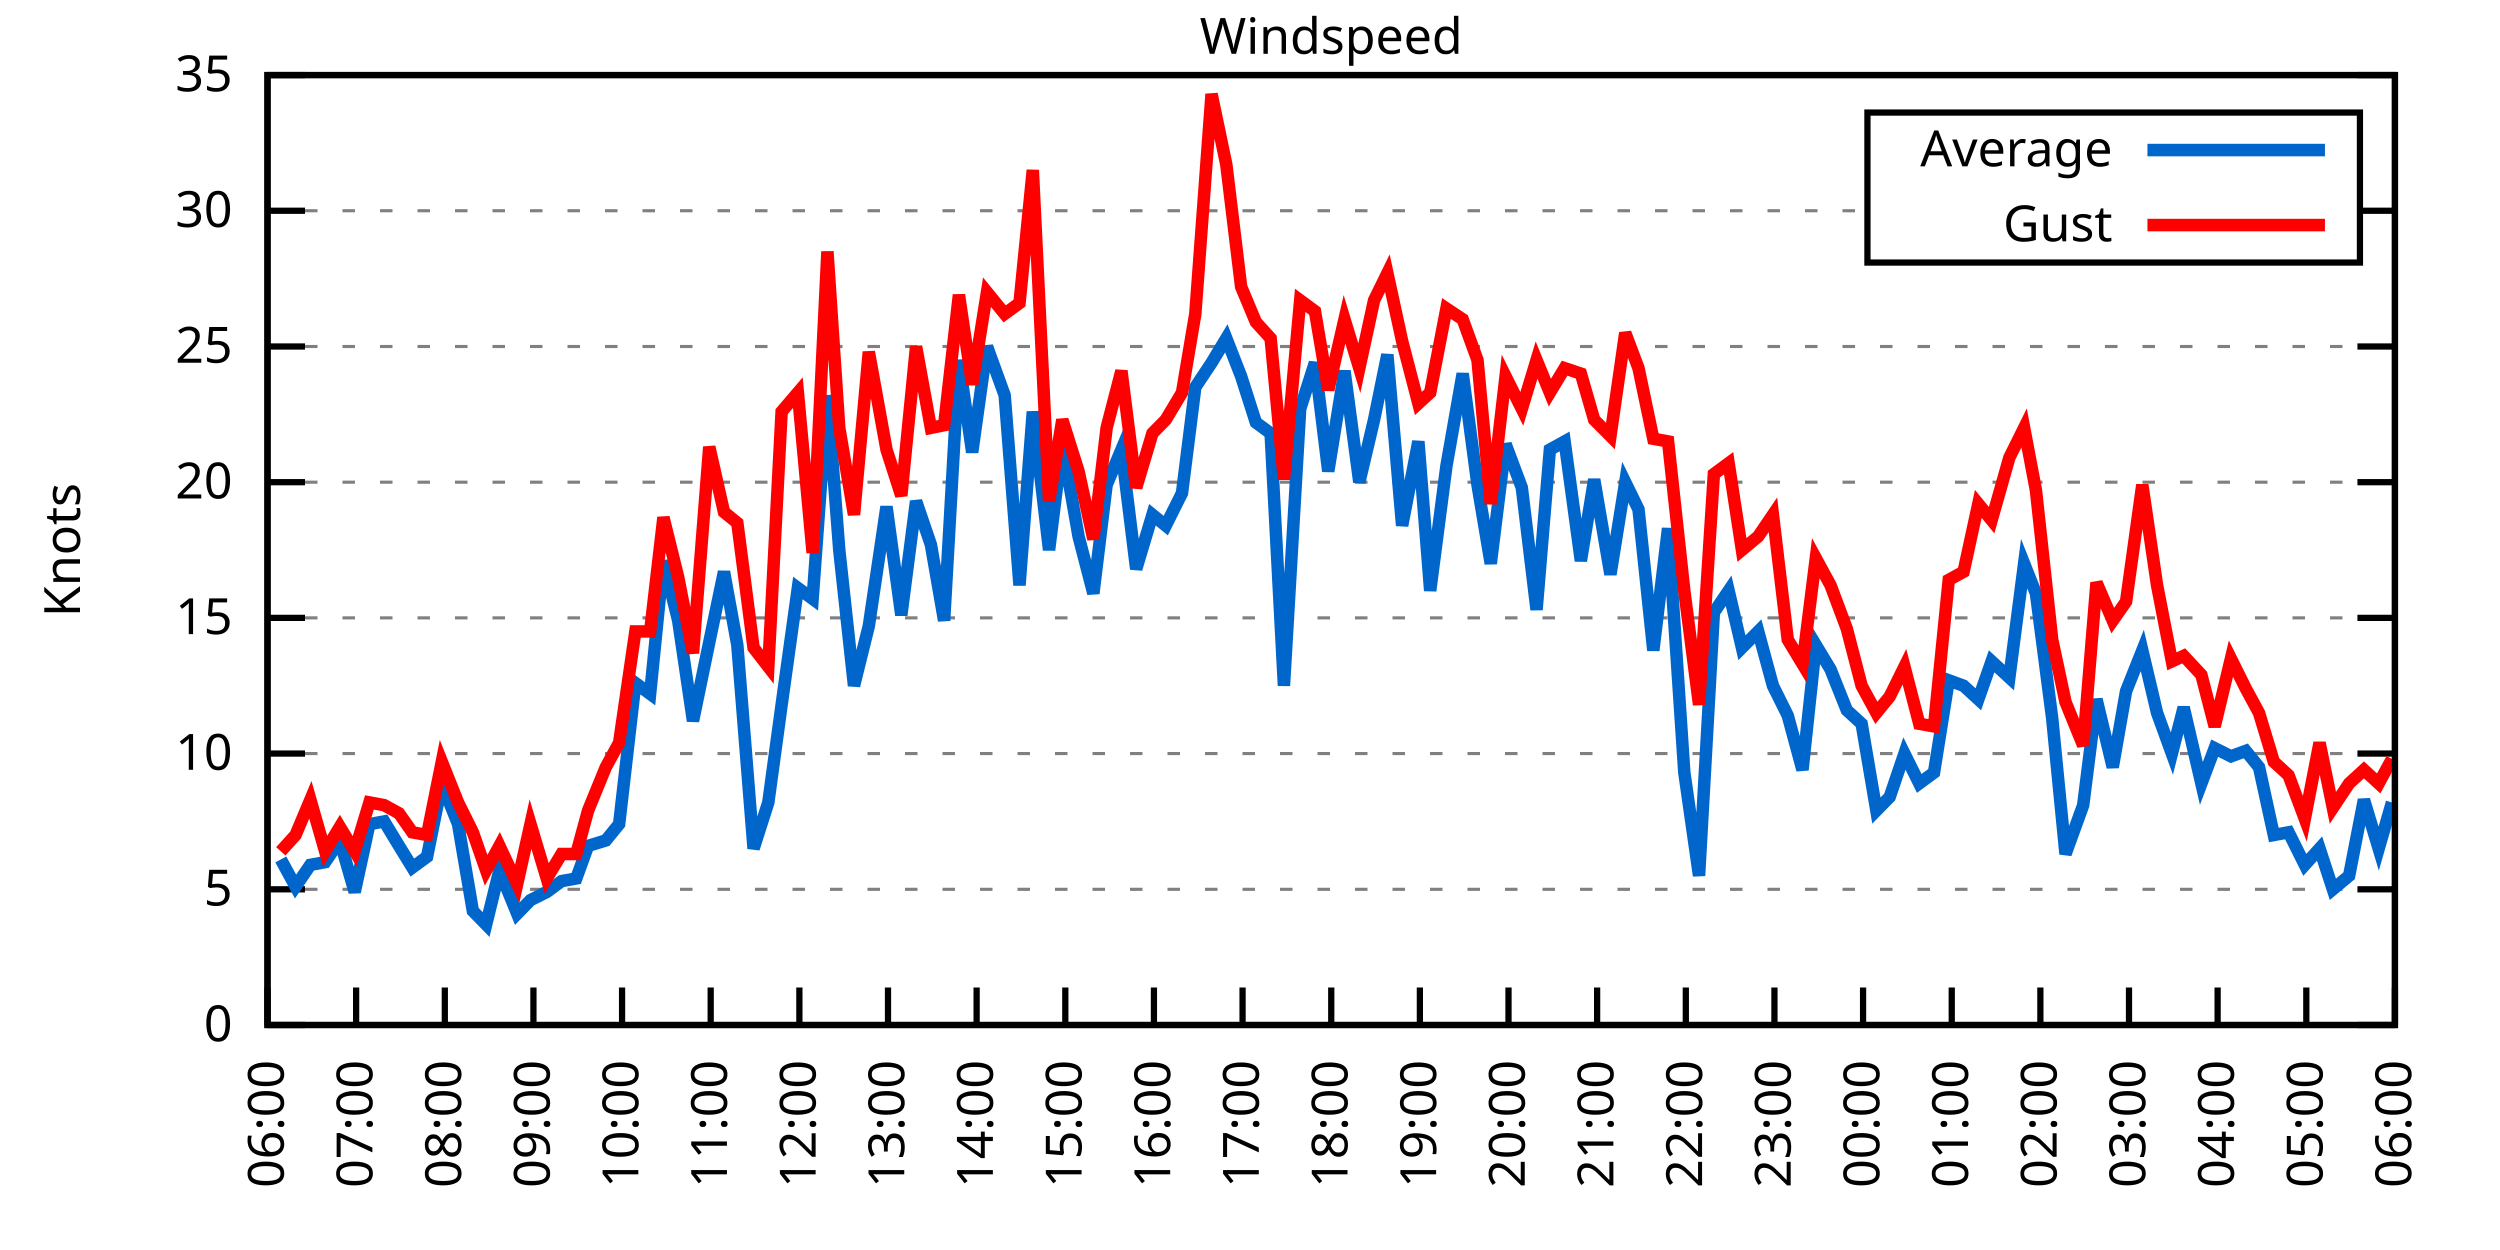
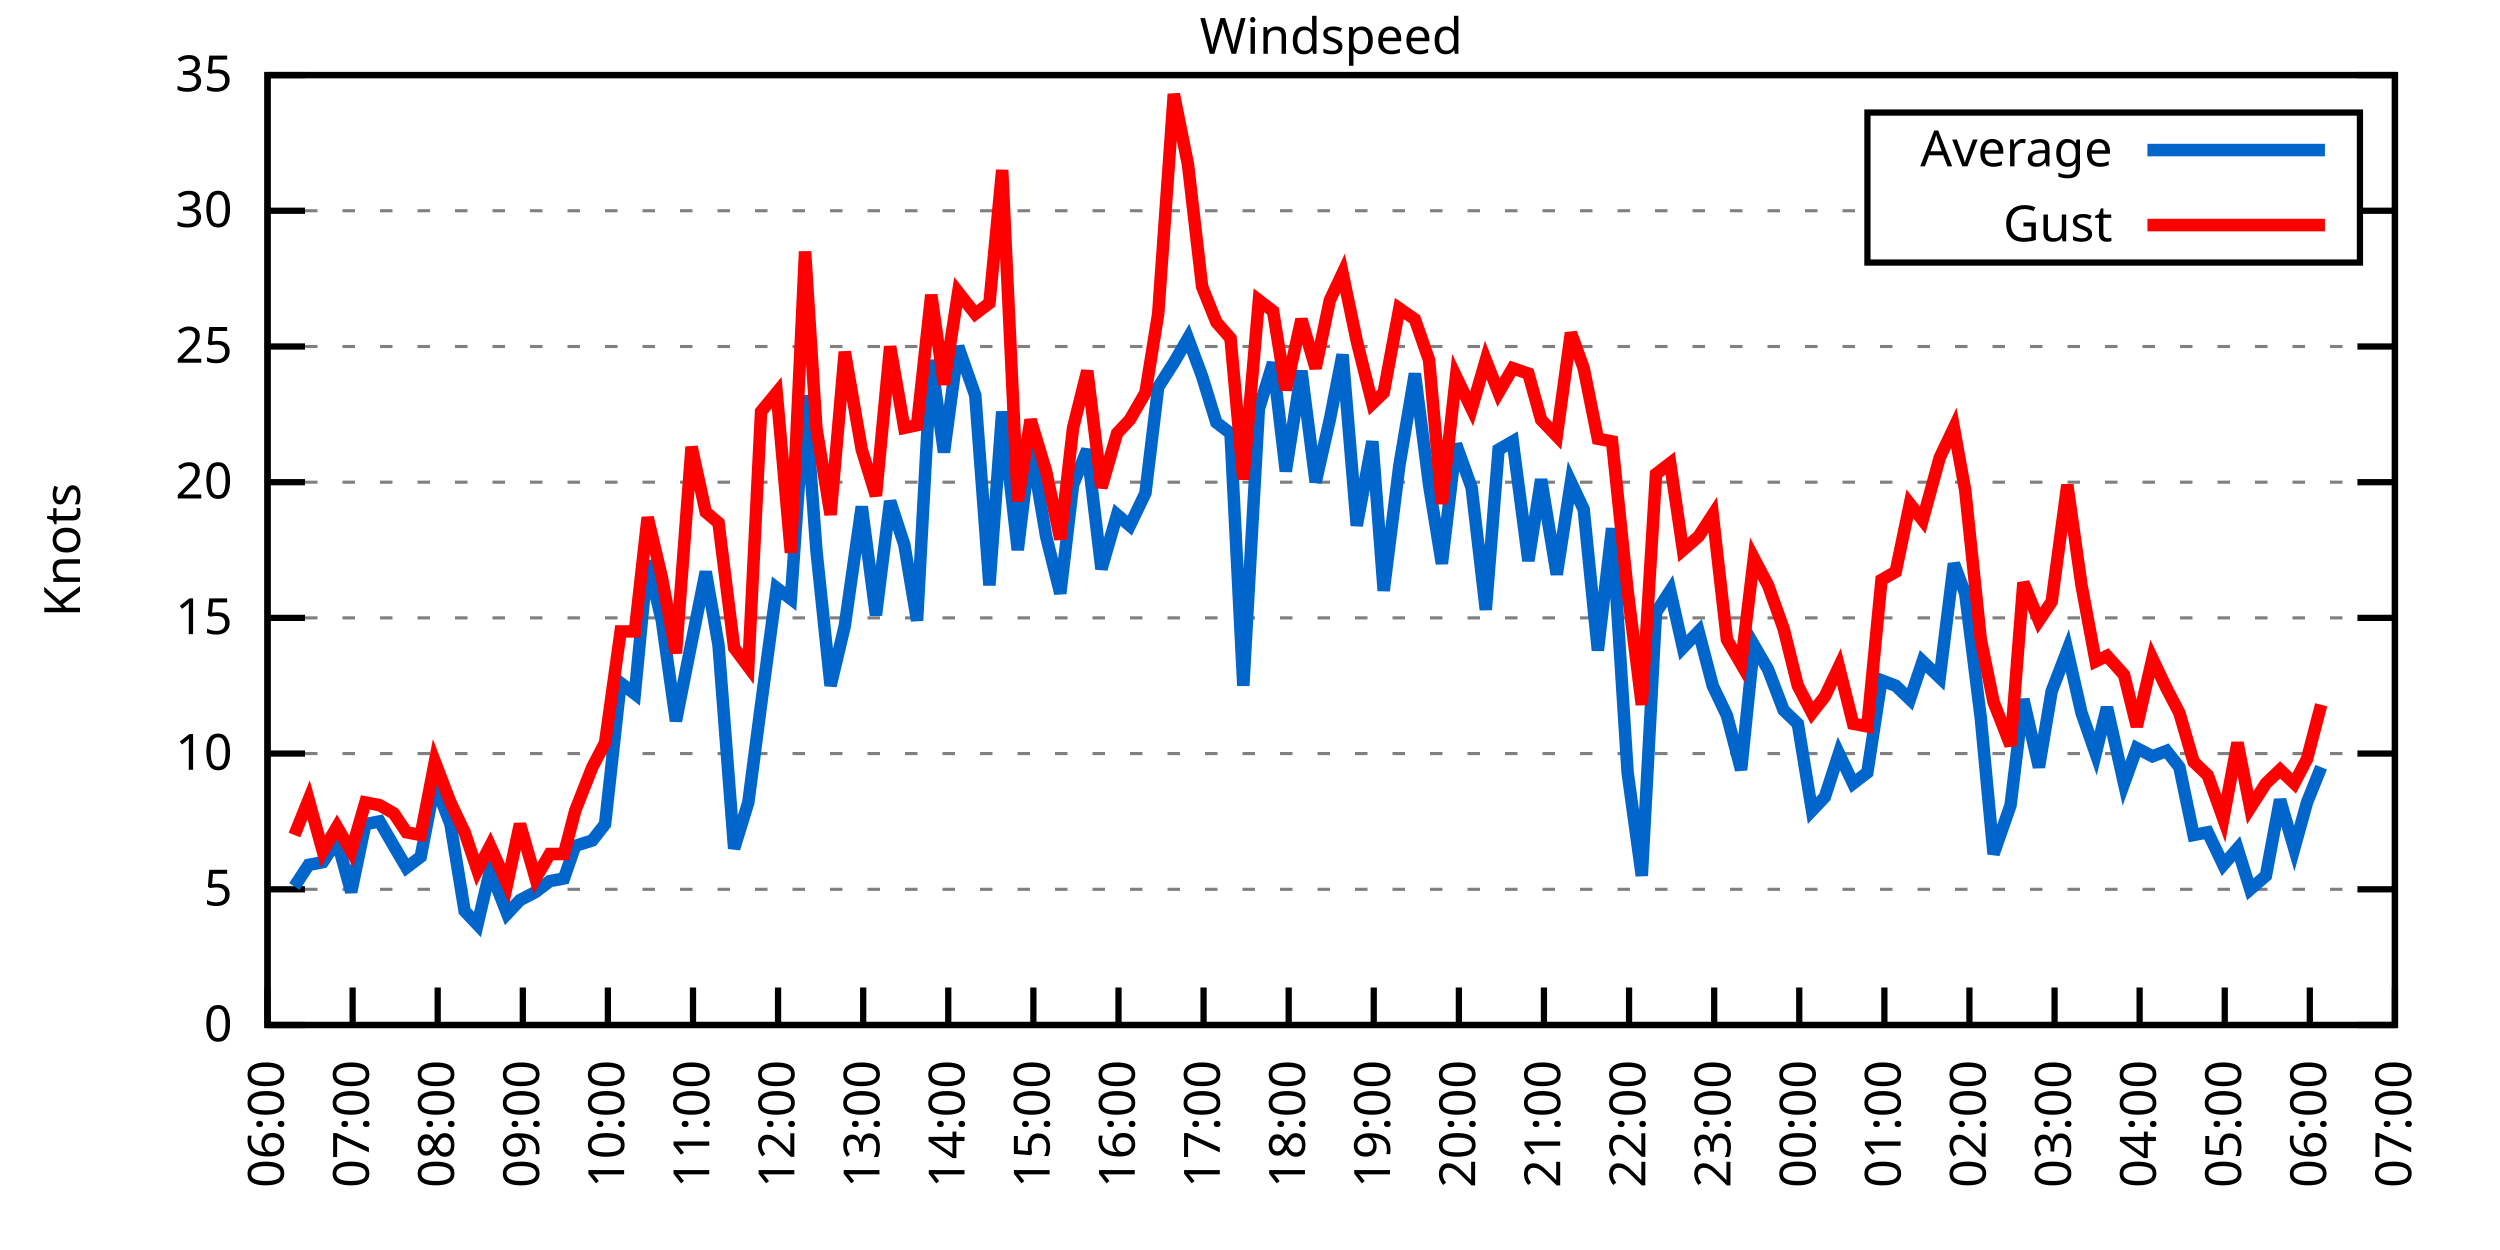
<svg xmlns="http://www.w3.org/2000/svg" xmlns:xlink="http://www.w3.org/1999/xlink" width="400" height="200" viewBox="0 0 400 200">
  <g id="gnuplot_canvas">
    <rect x="0" y="0" width="400" height="200" fill="none" />
    <defs>
      <circle id="gpDot" r="0.5" stroke-width="0.5" stroke="currentColor" />
      <path id="gpPt0" stroke-width="0.333" stroke="currentColor" d="M-1,0 h2 M0,-1 v2" />
      <path id="gpPt1" stroke-width="0.333" stroke="currentColor" d="M-1,-1 L1,1 M1,-1 L-1,1" />
      <path id="gpPt2" stroke-width="0.333" stroke="currentColor" d="M-1,0 L1,0 M0,-1 L0,1 M-1,-1 L1,1 M-1,1 L1,-1" />
      <rect id="gpPt3" stroke-width="0.333" stroke="currentColor" x="-1" y="-1" width="2" height="2" />
      <rect id="gpPt4" stroke-width="0.333" stroke="currentColor" fill="currentColor" x="-1" y="-1" width="2" height="2" />
      <circle id="gpPt5" stroke-width="0.333" stroke="currentColor" cx="0" cy="0" r="1" />
      <use xlink:href="#gpPt5" id="gpPt6" fill="currentColor" stroke="none" />
      <path id="gpPt7" stroke-width="0.333" stroke="currentColor" d="M0,-1.33 L-1.33,0.67 L1.33,0.67 z" />
      <use xlink:href="#gpPt7" id="gpPt8" fill="currentColor" stroke="none" />
      <use xlink:href="#gpPt7" id="gpPt9" stroke="currentColor" transform="rotate(180)" />
      <use xlink:href="#gpPt9" id="gpPt10" fill="currentColor" stroke="none" />
      <use xlink:href="#gpPt3" id="gpPt11" stroke="currentColor" transform="rotate(45)" />
      <use xlink:href="#gpPt11" id="gpPt12" fill="currentColor" stroke="none" />
      <path id="gpPt13" stroke-width="0.333" stroke="currentColor" d="M0,1.330 L1.265,0.411 L0.782,-1.067 L-0.782,-1.076 L-1.265,0.411 z" />
      <use xlink:href="#gpPt13" id="gpPt14" fill="currentColor" stroke="none" />
      <filter id="textbox" filterUnits="objectBoundingBox" x="0" y="0" height="1" width="1">
        <feFlood flood-color="white" flood-opacity="1" result="bgnd" />
        <feComposite in="SourceGraphic" in2="bgnd" operator="atop" />
      </filter>
      <filter id="greybox" filterUnits="objectBoundingBox" x="0" y="0" height="1" width="1">
        <feFlood flood-color="lightgrey" flood-opacity="1" result="grey" />
        <feComposite in="SourceGraphic" in2="grey" operator="atop" />
      </filter>
    </defs>
    <g fill="none" color="white" stroke="currentColor" stroke-width="1.00" stroke-linecap="butt" stroke-linejoin="miter">
</g>
    <g fill="none" color="black" stroke="currentColor" stroke-width="1.00" stroke-linecap="butt" stroke-linejoin="miter">
      <g stroke="none" shape-rendering="crispEdges">
        <polygon fill="rgb(255, 255, 255)" points="42.80,164.00 383.18,164.00 383.18,12.02 42.80,12.02 " />
      </g>
    </g>
    <g fill="none" color="black" stroke="currentColor" stroke-width="1.00" stroke-linecap="butt" stroke-linejoin="miter">
</g>
    <g fill="none" color="black" stroke="black" stroke-width="0.50" stroke-linecap="butt" stroke-linejoin="miter">
</g>
    <g fill="none" color="gray" stroke="currentColor" stroke-width="0.50" stroke-linecap="butt" stroke-linejoin="miter">
      <path stroke="gray" stroke-dasharray="2,4" class="gridline" d="M42.80,164.00 L383.19,164.00  " />
    </g>
    <g fill="none" color="gray" stroke="gray" stroke-width="1.00" stroke-linecap="butt" stroke-linejoin="miter">
</g>
    <g fill="none" color="black" stroke="currentColor" stroke-width="1.00" stroke-linecap="butt" stroke-linejoin="miter">
      <path stroke="black" d="M42.80,164.00 L48.80,164.00 M383.19,164.00 L377.19,164.00  " />
      <g transform="translate(37.20,166.60)" stroke="none" fill="black" font-family="Sans" font-size="8.00" text-anchor="end">
        <text>
          <tspan font-family="Sans"> 0</tspan>
        </text>
      </g>
    </g>
    <g fill="none" color="black" stroke="currentColor" stroke-width="1.00" stroke-linecap="butt" stroke-linejoin="miter">
</g>
    <g fill="none" color="black" stroke="black" stroke-width="0.50" stroke-linecap="butt" stroke-linejoin="miter">
</g>
    <g fill="none" color="gray" stroke="currentColor" stroke-width="0.50" stroke-linecap="butt" stroke-linejoin="miter">
      <path stroke="gray" stroke-dasharray="2,4" class="gridline" d="M42.80,142.29 L383.19,142.29  " />
    </g>
    <g fill="none" color="gray" stroke="gray" stroke-width="1.00" stroke-linecap="butt" stroke-linejoin="miter">
</g>
    <g fill="none" color="black" stroke="currentColor" stroke-width="1.00" stroke-linecap="butt" stroke-linejoin="miter">
      <path stroke="black" d="M42.80,142.29 L48.80,142.29 M383.19,142.29 L377.19,142.29  " />
      <g transform="translate(37.20,144.89)" stroke="none" fill="black" font-family="Sans" font-size="8.00" text-anchor="end">
        <text>
          <tspan font-family="Sans"> 5</tspan>
        </text>
      </g>
    </g>
    <g fill="none" color="black" stroke="currentColor" stroke-width="1.00" stroke-linecap="butt" stroke-linejoin="miter">
</g>
    <g fill="none" color="black" stroke="black" stroke-width="0.50" stroke-linecap="butt" stroke-linejoin="miter">
</g>
    <g fill="none" color="gray" stroke="currentColor" stroke-width="0.50" stroke-linecap="butt" stroke-linejoin="miter">
      <path stroke="gray" stroke-dasharray="2,4" class="gridline" d="M42.80,120.57 L383.19,120.57  " />
    </g>
    <g fill="none" color="gray" stroke="gray" stroke-width="1.00" stroke-linecap="butt" stroke-linejoin="miter">
</g>
    <g fill="none" color="black" stroke="currentColor" stroke-width="1.00" stroke-linecap="butt" stroke-linejoin="miter">
      <path stroke="black" d="M42.80,120.57 L48.80,120.57 M383.19,120.57 L377.19,120.57  " />
      <g transform="translate(37.20,123.17)" stroke="none" fill="black" font-family="Sans" font-size="8.00" text-anchor="end">
        <text>
          <tspan font-family="Sans"> 10</tspan>
        </text>
      </g>
    </g>
    <g fill="none" color="black" stroke="currentColor" stroke-width="1.00" stroke-linecap="butt" stroke-linejoin="miter">
</g>
    <g fill="none" color="black" stroke="black" stroke-width="0.50" stroke-linecap="butt" stroke-linejoin="miter">
</g>
    <g fill="none" color="gray" stroke="currentColor" stroke-width="0.50" stroke-linecap="butt" stroke-linejoin="miter">
      <path stroke="gray" stroke-dasharray="2,4" class="gridline" d="M42.80,98.86 L383.19,98.86  " />
    </g>
    <g fill="none" color="gray" stroke="gray" stroke-width="1.00" stroke-linecap="butt" stroke-linejoin="miter">
</g>
    <g fill="none" color="black" stroke="currentColor" stroke-width="1.00" stroke-linecap="butt" stroke-linejoin="miter">
      <path stroke="black" d="M42.80,98.86 L48.80,98.86 M383.19,98.86 L377.19,98.86  " />
      <g transform="translate(37.20,101.46)" stroke="none" fill="black" font-family="Sans" font-size="8.00" text-anchor="end">
        <text>
          <tspan font-family="Sans"> 15</tspan>
        </text>
      </g>
    </g>
    <g fill="none" color="black" stroke="currentColor" stroke-width="1.00" stroke-linecap="butt" stroke-linejoin="miter">
</g>
    <g fill="none" color="black" stroke="black" stroke-width="0.50" stroke-linecap="butt" stroke-linejoin="miter">
</g>
    <g fill="none" color="gray" stroke="currentColor" stroke-width="0.50" stroke-linecap="butt" stroke-linejoin="miter">
      <path stroke="gray" stroke-dasharray="2,4" class="gridline" d="M42.80,77.15 L383.19,77.15  " />
    </g>
    <g fill="none" color="gray" stroke="gray" stroke-width="1.00" stroke-linecap="butt" stroke-linejoin="miter">
</g>
    <g fill="none" color="black" stroke="currentColor" stroke-width="1.00" stroke-linecap="butt" stroke-linejoin="miter">
      <path stroke="black" d="M42.80,77.15 L48.80,77.15 M383.19,77.15 L377.19,77.15  " />
      <g transform="translate(37.20,79.75)" stroke="none" fill="black" font-family="Sans" font-size="8.00" text-anchor="end">
        <text>
          <tspan font-family="Sans"> 20</tspan>
        </text>
      </g>
    </g>
    <g fill="none" color="black" stroke="currentColor" stroke-width="1.00" stroke-linecap="butt" stroke-linejoin="miter">
</g>
    <g fill="none" color="black" stroke="black" stroke-width="0.50" stroke-linecap="butt" stroke-linejoin="miter">
</g>
    <g fill="none" color="gray" stroke="currentColor" stroke-width="0.50" stroke-linecap="butt" stroke-linejoin="miter">
      <path stroke="gray" stroke-dasharray="2,4" class="gridline" d="M42.80,55.44 L383.19,55.44  " />
    </g>
    <g fill="none" color="gray" stroke="gray" stroke-width="1.00" stroke-linecap="butt" stroke-linejoin="miter">
</g>
    <g fill="none" color="black" stroke="currentColor" stroke-width="1.00" stroke-linecap="butt" stroke-linejoin="miter">
      <path stroke="black" d="M42.80,55.44 L48.80,55.44 M383.19,55.44 L377.19,55.44  " />
      <g transform="translate(37.20,58.04)" stroke="none" fill="black" font-family="Sans" font-size="8.00" text-anchor="end">
        <text>
          <tspan font-family="Sans"> 25</tspan>
        </text>
      </g>
    </g>
    <g fill="none" color="black" stroke="currentColor" stroke-width="1.00" stroke-linecap="butt" stroke-linejoin="miter">
</g>
    <g fill="none" color="black" stroke="black" stroke-width="0.50" stroke-linecap="butt" stroke-linejoin="miter">
</g>
    <g fill="none" color="gray" stroke="currentColor" stroke-width="0.50" stroke-linecap="butt" stroke-linejoin="miter">
      <path stroke="gray" stroke-dasharray="2,4" class="gridline" d="M42.80,33.72 L298.79,33.72 M377.59,33.72 L383.19,33.72  " />
    </g>
    <g fill="none" color="gray" stroke="gray" stroke-width="1.00" stroke-linecap="butt" stroke-linejoin="miter">
</g>
    <g fill="none" color="black" stroke="currentColor" stroke-width="1.00" stroke-linecap="butt" stroke-linejoin="miter">
      <path stroke="black" d="M42.80,33.72 L48.80,33.72 M383.19,33.72 L377.19,33.72  " />
      <g transform="translate(37.20,36.32)" stroke="none" fill="black" font-family="Sans" font-size="8.00" text-anchor="end">
        <text>
          <tspan font-family="Sans"> 30</tspan>
        </text>
      </g>
    </g>
    <g fill="none" color="black" stroke="currentColor" stroke-width="1.00" stroke-linecap="butt" stroke-linejoin="miter">
</g>
    <g fill="none" color="black" stroke="black" stroke-width="0.50" stroke-linecap="butt" stroke-linejoin="miter">
</g>
    <g fill="none" color="gray" stroke="currentColor" stroke-width="0.50" stroke-linecap="butt" stroke-linejoin="miter">
      <path stroke="gray" stroke-dasharray="2,4" class="gridline" d="M42.80,12.01 L383.19,12.01  " />
    </g>
    <g fill="none" color="gray" stroke="gray" stroke-width="1.00" stroke-linecap="butt" stroke-linejoin="miter">
</g>
    <g fill="none" color="black" stroke="currentColor" stroke-width="1.00" stroke-linecap="butt" stroke-linejoin="miter">
      <path stroke="black" d="M42.80,12.01 L48.80,12.01 M383.19,12.01 L377.19,12.01  " />
      <g transform="translate(37.20,14.61)" stroke="none" fill="black" font-family="Sans" font-size="8.00" text-anchor="end">
        <text>
          <tspan font-family="Sans"> 35</tspan>
        </text>
      </g>
    </g>
    <g fill="none" color="black" stroke="currentColor" stroke-width="1.00" stroke-linecap="butt" stroke-linejoin="miter">
      <path stroke="black" d="M42.80,164.00 L42.80,158.00  " />
      <g transform="translate(45.40,169.60) rotate(270.00)" stroke="none" fill="black" font-family="Sans" font-size="8.00" text-anchor="end">
        <text>
          <tspan font-family="Sans">06:00</tspan>
        </text>
      </g>
    </g>
    <g fill="none" color="black" stroke="currentColor" stroke-width="1.00" stroke-linecap="butt" stroke-linejoin="miter">
-       <path stroke="black" d="M56.98,164.00 L56.98,158.00  " />
-       <g transform="translate(59.58,169.60) rotate(270.00)" stroke="none" fill="black" font-family="Sans" font-size="8.00" text-anchor="end">
+       <path stroke="black" d="M56.42,164.00 L56.42,158.00  " />
+       <g transform="translate(59.02,169.60) rotate(270.00)" stroke="none" fill="black" font-family="Sans" font-size="8.00" text-anchor="end">
        <text>
          <tspan font-family="Sans">07:00</tspan>
        </text>
      </g>
    </g>
    <g fill="none" color="black" stroke="currentColor" stroke-width="1.00" stroke-linecap="butt" stroke-linejoin="miter">
-       <path stroke="black" d="M71.17,164.00 L71.17,158.00  " />
-       <g transform="translate(73.77,169.60) rotate(270.00)" stroke="none" fill="black" font-family="Sans" font-size="8.00" text-anchor="end">
+       <path stroke="black" d="M70.03,164.00 L70.03,158.00  " />
+       <g transform="translate(72.63,169.60) rotate(270.00)" stroke="none" fill="black" font-family="Sans" font-size="8.00" text-anchor="end">
        <text>
          <tspan font-family="Sans">08:00</tspan>
        </text>
      </g>
    </g>
    <g fill="none" color="black" stroke="currentColor" stroke-width="1.00" stroke-linecap="butt" stroke-linejoin="miter">
-       <path stroke="black" d="M85.35,164.00 L85.35,158.00  " />
-       <g transform="translate(87.95,169.60) rotate(270.00)" stroke="none" fill="black" font-family="Sans" font-size="8.00" text-anchor="end">
+       <path stroke="black" d="M83.65,164.00 L83.65,158.00  " />
+       <g transform="translate(86.25,169.60) rotate(270.00)" stroke="none" fill="black" font-family="Sans" font-size="8.00" text-anchor="end">
        <text>
          <tspan font-family="Sans">09:00</tspan>
        </text>
      </g>
    </g>
    <g fill="none" color="black" stroke="currentColor" stroke-width="1.00" stroke-linecap="butt" stroke-linejoin="miter">
-       <path stroke="black" d="M99.53,164.00 L99.53,158.00  " />
-       <g transform="translate(102.13,169.60) rotate(270.00)" stroke="none" fill="black" font-family="Sans" font-size="8.00" text-anchor="end">
+       <path stroke="black" d="M97.26,164.00 L97.26,158.00  " />
+       <g transform="translate(99.86,169.60) rotate(270.00)" stroke="none" fill="black" font-family="Sans" font-size="8.00" text-anchor="end">
        <text>
          <tspan font-family="Sans">10:00</tspan>
        </text>
      </g>
    </g>
    <g fill="none" color="black" stroke="currentColor" stroke-width="1.00" stroke-linecap="butt" stroke-linejoin="miter">
-       <path stroke="black" d="M113.71,164.00 L113.71,158.00  " />
-       <g transform="translate(116.31,169.60) rotate(270.00)" stroke="none" fill="black" font-family="Sans" font-size="8.00" text-anchor="end">
+       <path stroke="black" d="M110.88,164.00 L110.88,158.00  " />
+       <g transform="translate(113.48,169.60) rotate(270.00)" stroke="none" fill="black" font-family="Sans" font-size="8.00" text-anchor="end">
        <text>
          <tspan font-family="Sans">11:00</tspan>
        </text>
      </g>
    </g>
    <g fill="none" color="black" stroke="currentColor" stroke-width="1.00" stroke-linecap="butt" stroke-linejoin="miter">
-       <path stroke="black" d="M127.90,164.00 L127.90,158.00  " />
-       <g transform="translate(130.50,169.60) rotate(270.00)" stroke="none" fill="black" font-family="Sans" font-size="8.00" text-anchor="end">
+       <path stroke="black" d="M124.49,164.00 L124.49,158.00  " />
+       <g transform="translate(127.09,169.60) rotate(270.00)" stroke="none" fill="black" font-family="Sans" font-size="8.00" text-anchor="end">
        <text>
          <tspan font-family="Sans">12:00</tspan>
        </text>
      </g>
    </g>
    <g fill="none" color="black" stroke="currentColor" stroke-width="1.00" stroke-linecap="butt" stroke-linejoin="miter">
-       <path stroke="black" d="M142.08,164.00 L142.08,158.00  " />
-       <g transform="translate(144.68,169.60) rotate(270.00)" stroke="none" fill="black" font-family="Sans" font-size="8.00" text-anchor="end">
+       <path stroke="black" d="M138.11,164.00 L138.11,158.00  " />
+       <g transform="translate(140.71,169.60) rotate(270.00)" stroke="none" fill="black" font-family="Sans" font-size="8.00" text-anchor="end">
        <text>
          <tspan font-family="Sans">13:00</tspan>
        </text>
      </g>
    </g>
    <g fill="none" color="black" stroke="currentColor" stroke-width="1.00" stroke-linecap="butt" stroke-linejoin="miter">
-       <path stroke="black" d="M156.26,164.00 L156.26,158.00  " />
-       <g transform="translate(158.86,169.60) rotate(270.00)" stroke="none" fill="black" font-family="Sans" font-size="8.00" text-anchor="end">
+       <path stroke="black" d="M151.72,164.00 L151.72,158.00  " />
+       <g transform="translate(154.32,169.60) rotate(270.00)" stroke="none" fill="black" font-family="Sans" font-size="8.00" text-anchor="end">
        <text>
          <tspan font-family="Sans">14:00</tspan>
        </text>
      </g>
    </g>
    <g fill="none" color="black" stroke="currentColor" stroke-width="1.00" stroke-linecap="butt" stroke-linejoin="miter">
-       <path stroke="black" d="M170.45,164.00 L170.45,158.00  " />
-       <g transform="translate(173.05,169.60) rotate(270.00)" stroke="none" fill="black" font-family="Sans" font-size="8.00" text-anchor="end">
+       <path stroke="black" d="M165.34,164.00 L165.34,158.00  " />
+       <g transform="translate(167.94,169.60) rotate(270.00)" stroke="none" fill="black" font-family="Sans" font-size="8.00" text-anchor="end">
        <text>
          <tspan font-family="Sans">15:00</tspan>
        </text>
      </g>
    </g>
    <g fill="none" color="black" stroke="currentColor" stroke-width="1.00" stroke-linecap="butt" stroke-linejoin="miter">
-       <path stroke="black" d="M184.63,164.00 L184.63,158.00  " />
-       <g transform="translate(187.23,169.60) rotate(270.00)" stroke="none" fill="black" font-family="Sans" font-size="8.00" text-anchor="end">
+       <path stroke="black" d="M178.96,164.00 L178.96,158.00  " />
+       <g transform="translate(181.56,169.60) rotate(270.00)" stroke="none" fill="black" font-family="Sans" font-size="8.00" text-anchor="end">
        <text>
          <tspan font-family="Sans">16:00</tspan>
        </text>
      </g>
    </g>
    <g fill="none" color="black" stroke="currentColor" stroke-width="1.00" stroke-linecap="butt" stroke-linejoin="miter">
-       <path stroke="black" d="M198.81,164.00 L198.81,158.00  " />
-       <g transform="translate(201.41,169.60) rotate(270.00)" stroke="none" fill="black" font-family="Sans" font-size="8.00" text-anchor="end">
+       <path stroke="black" d="M192.57,164.00 L192.57,158.00  " />
+       <g transform="translate(195.17,169.60) rotate(270.00)" stroke="none" fill="black" font-family="Sans" font-size="8.00" text-anchor="end">
        <text>
          <tspan font-family="Sans">17:00</tspan>
        </text>
      </g>
    </g>
    <g fill="none" color="black" stroke="currentColor" stroke-width="1.00" stroke-linecap="butt" stroke-linejoin="miter">
-       <path stroke="black" d="M213.00,164.00 L213.00,158.00  " />
-       <g transform="translate(215.60,169.60) rotate(270.00)" stroke="none" fill="black" font-family="Sans" font-size="8.00" text-anchor="end">
+       <path stroke="black" d="M206.19,164.00 L206.19,158.00  " />
+       <g transform="translate(208.79,169.60) rotate(270.00)" stroke="none" fill="black" font-family="Sans" font-size="8.00" text-anchor="end">
        <text>
          <tspan font-family="Sans">18:00</tspan>
        </text>
      </g>
    </g>
    <g fill="none" color="black" stroke="currentColor" stroke-width="1.00" stroke-linecap="butt" stroke-linejoin="miter">
-       <path stroke="black" d="M227.18,164.00 L227.18,158.00  " />
-       <g transform="translate(229.78,169.60) rotate(270.00)" stroke="none" fill="black" font-family="Sans" font-size="8.00" text-anchor="end">
+       <path stroke="black" d="M219.80,164.00 L219.80,158.00  " />
+       <g transform="translate(222.40,169.60) rotate(270.00)" stroke="none" fill="black" font-family="Sans" font-size="8.00" text-anchor="end">
        <text>
          <tspan font-family="Sans">19:00</tspan>
        </text>
      </g>
    </g>
    <g fill="none" color="black" stroke="currentColor" stroke-width="1.00" stroke-linecap="butt" stroke-linejoin="miter">
-       <path stroke="black" d="M241.36,164.00 L241.36,158.00  " />
-       <g transform="translate(243.96,169.60) rotate(270.00)" stroke="none" fill="black" font-family="Sans" font-size="8.00" text-anchor="end">
+       <path stroke="black" d="M233.42,164.00 L233.42,158.00  " />
+       <g transform="translate(236.02,169.60) rotate(270.00)" stroke="none" fill="black" font-family="Sans" font-size="8.00" text-anchor="end">
        <text>
          <tspan font-family="Sans">20:00</tspan>
        </text>
      </g>
    </g>
    <g fill="none" color="black" stroke="currentColor" stroke-width="1.00" stroke-linecap="butt" stroke-linejoin="miter">
-       <path stroke="black" d="M255.54,164.00 L255.54,158.00  " />
-       <g transform="translate(258.14,169.60) rotate(270.00)" stroke="none" fill="black" font-family="Sans" font-size="8.00" text-anchor="end">
+       <path stroke="black" d="M247.03,164.00 L247.03,158.00  " />
+       <g transform="translate(249.63,169.60) rotate(270.00)" stroke="none" fill="black" font-family="Sans" font-size="8.00" text-anchor="end">
        <text>
          <tspan font-family="Sans">21:00</tspan>
        </text>
      </g>
    </g>
    <g fill="none" color="black" stroke="currentColor" stroke-width="1.00" stroke-linecap="butt" stroke-linejoin="miter">
-       <path stroke="black" d="M269.73,164.00 L269.73,158.00  " />
-       <g transform="translate(272.33,169.60) rotate(270.00)" stroke="none" fill="black" font-family="Sans" font-size="8.00" text-anchor="end">
+       <path stroke="black" d="M260.65,164.00 L260.65,158.00  " />
+       <g transform="translate(263.25,169.60) rotate(270.00)" stroke="none" fill="black" font-family="Sans" font-size="8.00" text-anchor="end">
        <text>
          <tspan font-family="Sans">22:00</tspan>
        </text>
      </g>
    </g>
    <g fill="none" color="black" stroke="currentColor" stroke-width="1.00" stroke-linecap="butt" stroke-linejoin="miter">
-       <path stroke="black" d="M283.91,164.00 L283.91,158.00  " />
-       <g transform="translate(286.51,169.60) rotate(270.00)" stroke="none" fill="black" font-family="Sans" font-size="8.00" text-anchor="end">
+       <path stroke="black" d="M274.27,164.00 L274.27,158.00  " />
+       <g transform="translate(276.87,169.60) rotate(270.00)" stroke="none" fill="black" font-family="Sans" font-size="8.00" text-anchor="end">
        <text>
          <tspan font-family="Sans">23:00</tspan>
        </text>
      </g>
    </g>
    <g fill="none" color="black" stroke="currentColor" stroke-width="1.00" stroke-linecap="butt" stroke-linejoin="miter">
-       <path stroke="black" d="M298.09,164.00 L298.09,158.00  " />
-       <g transform="translate(300.69,169.60) rotate(270.00)" stroke="none" fill="black" font-family="Sans" font-size="8.00" text-anchor="end">
+       <path stroke="black" d="M287.88,164.00 L287.88,158.00  " />
+       <g transform="translate(290.48,169.60) rotate(270.00)" stroke="none" fill="black" font-family="Sans" font-size="8.00" text-anchor="end">
        <text>
          <tspan font-family="Sans">00:00</tspan>
        </text>
      </g>
    </g>
    <g fill="none" color="black" stroke="currentColor" stroke-width="1.00" stroke-linecap="butt" stroke-linejoin="miter">
-       <path stroke="black" d="M312.28,164.00 L312.28,158.00  " />
-       <g transform="translate(314.88,169.60) rotate(270.00)" stroke="none" fill="black" font-family="Sans" font-size="8.00" text-anchor="end">
+       <path stroke="black" d="M301.50,164.00 L301.50,158.00  " />
+       <g transform="translate(304.10,169.60) rotate(270.00)" stroke="none" fill="black" font-family="Sans" font-size="8.00" text-anchor="end">
        <text>
          <tspan font-family="Sans">01:00</tspan>
        </text>
      </g>
    </g>
    <g fill="none" color="black" stroke="currentColor" stroke-width="1.00" stroke-linecap="butt" stroke-linejoin="miter">
-       <path stroke="black" d="M326.46,164.00 L326.46,158.00  " />
-       <g transform="translate(329.06,169.60) rotate(270.00)" stroke="none" fill="black" font-family="Sans" font-size="8.00" text-anchor="end">
+       <path stroke="black" d="M315.11,164.00 L315.11,158.00  " />
+       <g transform="translate(317.71,169.60) rotate(270.00)" stroke="none" fill="black" font-family="Sans" font-size="8.00" text-anchor="end">
        <text>
          <tspan font-family="Sans">02:00</tspan>
        </text>
      </g>
    </g>
    <g fill="none" color="black" stroke="currentColor" stroke-width="1.00" stroke-linecap="butt" stroke-linejoin="miter">
-       <path stroke="black" d="M340.64,164.00 L340.64,158.00  " />
-       <g transform="translate(343.24,169.60) rotate(270.00)" stroke="none" fill="black" font-family="Sans" font-size="8.00" text-anchor="end">
+       <path stroke="black" d="M328.73,164.00 L328.73,158.00  " />
+       <g transform="translate(331.33,169.60) rotate(270.00)" stroke="none" fill="black" font-family="Sans" font-size="8.00" text-anchor="end">
        <text>
          <tspan font-family="Sans">03:00</tspan>
        </text>
      </g>
    </g>
    <g fill="none" color="black" stroke="currentColor" stroke-width="1.00" stroke-linecap="butt" stroke-linejoin="miter">
-       <path stroke="black" d="M354.82,164.00 L354.82,158.00  " />
-       <g transform="translate(357.42,169.60) rotate(270.00)" stroke="none" fill="black" font-family="Sans" font-size="8.00" text-anchor="end">
+       <path stroke="black" d="M342.34,164.00 L342.34,158.00  " />
+       <g transform="translate(344.94,169.60) rotate(270.00)" stroke="none" fill="black" font-family="Sans" font-size="8.00" text-anchor="end">
        <text>
          <tspan font-family="Sans">04:00</tspan>
        </text>
      </g>
    </g>
    <g fill="none" color="black" stroke="currentColor" stroke-width="1.00" stroke-linecap="butt" stroke-linejoin="miter">
-       <path stroke="black" d="M369.01,164.00 L369.01,158.00  " />
-       <g transform="translate(371.61,169.60) rotate(270.00)" stroke="none" fill="black" font-family="Sans" font-size="8.00" text-anchor="end">
+       <path stroke="black" d="M355.96,164.00 L355.96,158.00  " />
+       <g transform="translate(358.56,169.60) rotate(270.00)" stroke="none" fill="black" font-family="Sans" font-size="8.00" text-anchor="end">
        <text>
          <tspan font-family="Sans">05:00</tspan>
+         </text>
+       </g>
+     </g>
+     <g fill="none" color="black" stroke="currentColor" stroke-width="1.00" stroke-linecap="butt" stroke-linejoin="miter">
+       <path stroke="black" d="M369.57,164.00 L369.57,158.00  " />
+       <g transform="translate(372.17,169.60) rotate(270.00)" stroke="none" fill="black" font-family="Sans" font-size="8.00" text-anchor="end">
+         <text>
+           <tspan font-family="Sans">06:00</tspan>
        </text>
      </g>
    </g>
    <g fill="none" color="black" stroke="currentColor" stroke-width="1.00" stroke-linecap="butt" stroke-linejoin="miter">
      <path stroke="black" d="M383.19,164.00 L383.19,158.00  " />
      <g transform="translate(385.79,169.60) rotate(270.00)" stroke="none" fill="black" font-family="Sans" font-size="8.00" text-anchor="end">
        <text>
-           <tspan font-family="Sans">06:00</tspan>
+           <tspan font-family="Sans">07:00</tspan>
        </text>
      </g>
    </g>
    <g fill="none" color="black" stroke="currentColor" stroke-width="1.00" stroke-linecap="butt" stroke-linejoin="miter">
</g>
    <g fill="none" color="black" stroke="currentColor" stroke-width="1.00" stroke-linecap="butt" stroke-linejoin="miter">
      <path stroke="black" d="M42.80,12.01 L42.80,164.00 L383.19,164.00 L383.19,12.01 L42.80,12.01 Z  " />
    </g>
    <g fill="none" color="black" stroke="currentColor" stroke-width="1.00" stroke-linecap="butt" stroke-linejoin="miter">
</g>
    <g fill="none" color="black" stroke="currentColor" stroke-width="1.00" stroke-linecap="butt" stroke-linejoin="miter">
      <path stroke="black" d="M298.79,42.01 L298.79,18.01 L377.59,18.01 L377.59,42.01 L298.79,42.01 Z  " />
    </g>
    <g id="Windspeed_plot_1">
      <g fill="none" color="white" stroke="black" stroke-width="2.00" stroke-linecap="butt" stroke-linejoin="miter">
</g>
      <g fill="none" color="black" stroke="currentColor" stroke-width="2.00" stroke-linecap="butt" stroke-linejoin="miter">
        <g transform="translate(337.99,26.61)" stroke="none" fill="black" font-family="Sans" font-size="8.00" text-anchor="end">
          <text>
            <tspan font-family="Sans">Average</tspan>
          </text>
        </g>
      </g>
      <g fill="none" color="black" stroke="currentColor" stroke-width="2.00" stroke-linecap="butt" stroke-linejoin="miter">
-         <path stroke="rgb(  0, 102, 204)" d="M343.59,24.01 L371.99,24.01 M44.93,137.51 L47.29,141.85 L49.66,138.38 L52.02,137.94 L54.38,134.47 L56.75,142.72   L59.11,131.86 L61.47,131.43 L63.84,135.34 L65.97,138.81 L68.33,137.08 L70.69,125.35 L73.29,131.86 L75.66,145.76   L77.78,147.93 L79.91,139.25 L82.75,146.20 L84.88,144.02 L87.48,142.72 L89.84,140.98 L92.20,140.55 L94.09,135.34   L96.93,134.47 L99.06,131.86 L101.66,109.28 L104.02,111.02 L106.15,89.74 L108.51,99.30 L110.88,115.36 L113.48,102.77   L115.84,91.48 L117.97,103.20 L120.57,135.77 L122.93,128.39 L125.06,112.76 L127.66,94.08 L130.02,95.82 L132.39,63.25   L134.28,88.00 L136.64,109.72 L139.01,100.16 L141.84,81.06 L144.21,98.43 L146.57,80.19 L148.94,87.14 L151.06,99.30   L153.43,57.61 L155.55,72.37 L157.92,55.44 L160.75,63.25 L163.12,93.65 L165.25,65.86 L167.85,88.00 L169.97,71.07   L172.57,85.83 L174.94,94.95 L177.06,77.58 L179.43,71.94 L181.79,91.04 L184.39,82.36 L186.52,84.10 L189.12,78.89   L191.25,61.95 L193.85,58.04 L196.21,54.13 L198.58,60.21 L200.94,67.59 L203.30,69.33 L205.43,109.72 L208.03,65.42   L210.39,58.04 L212.52,75.41 L215.12,59.34 L217.49,77.15 L219.85,67.16 L221.98,56.74 L224.34,84.10 L226.94,70.63   L228.83,94.52 L231.43,74.54 L234.03,59.78 L236.40,77.58 L238.52,90.18 L240.89,71.07 L243.49,78.02 L245.85,97.56   L247.98,71.94 L250.34,70.63 L252.94,89.74 L255.07,76.71 L257.67,91.91 L260.04,77.15 L262.16,81.49 L264.53,104.07   L266.89,84.53 L269.49,123.61 L271.85,140.12 L274.22,97.99 L276.58,94.52 L278.71,103.64 L281.31,101.03 L283.67,109.72   L286.04,114.49 L288.40,123.18 L290.53,103.20 L292.89,107.11 L295.49,113.63 L297.86,115.80 L300.22,129.69 L302.35,127.52   L304.71,120.57 L307.08,125.35 L309.44,123.61 L311.80,108.85 L314.17,109.72 L316.53,111.89 L318.66,105.81 L321.49,108.42   L323.86,90.18 L325.75,94.95 L328.35,114.93 L330.48,136.64 L333.31,128.83 L335.44,111.89 L338.04,122.75 L340.17,110.59   L342.77,104.07 L345.13,114.06 L347.50,120.57 L349.39,113.19 L352.22,125.35 L354.35,119.71 L356.95,121.01 L359.32,120.14   L361.44,122.75 L363.81,133.60 L366.17,133.17 L368.77,138.38 L371.13,135.77 L373.26,142.29 L375.86,140.12 L378.23,127.96   L380.59,135.77 L382.72,128.39  " />
+         <path stroke="rgb(  0, 102, 204)" d="M343.59,24.01 L371.99,24.01 M47.11,141.85 L49.38,138.38 L51.65,137.94 L53.92,134.47 L56.19,142.72 L58.46,131.86   L60.73,131.43 L63.00,135.34 L65.04,138.81 L67.31,137.08 L69.58,125.35 L72.07,131.86 L74.34,145.76 L76.39,147.93   L78.43,139.25 L81.15,146.20 L83.19,144.02 L85.69,142.72 L87.96,140.98 L90.23,140.55 L92.04,135.34 L94.77,134.47   L96.81,131.86 L99.30,109.28 L101.57,111.02 L103.62,89.74 L105.89,99.30 L108.15,115.36 L110.65,102.77 L112.92,91.48   L114.96,103.20 L117.46,135.77 L119.73,128.39 L121.77,112.76 L124.27,94.08 L126.54,95.82 L128.81,63.25 L130.62,88.00   L132.89,109.72 L135.16,100.16 L137.88,81.06 L140.15,98.43 L142.42,80.19 L144.69,87.14 L146.73,99.30 L149.00,57.61   L151.04,72.37 L153.31,55.44 L156.04,63.25 L158.31,93.65 L160.35,65.86 L162.84,88.00 L164.89,71.07 L167.38,85.83   L169.65,94.95 L171.69,77.58 L173.96,71.94 L176.23,91.04 L178.73,82.36 L180.77,84.10 L183.27,78.89 L185.31,61.95   L187.81,58.04 L190.08,54.13 L192.34,60.21 L194.61,67.59 L196.88,69.33 L198.93,109.72 L201.42,65.42 L203.69,58.04   L205.73,75.41 L208.23,59.34 L210.50,77.15 L212.77,67.16 L214.81,56.74 L217.08,84.10 L219.58,70.63 L221.39,94.52   L223.89,74.54 L226.38,59.78 L228.65,77.58 L230.70,90.18 L232.96,71.07 L235.46,78.02 L237.73,97.56 L239.77,71.94   L242.04,70.63 L244.54,89.74 L246.58,76.71 L249.08,91.91 L251.35,77.15 L253.39,81.49 L255.66,104.07 L257.93,84.53   L260.42,123.61 L262.69,140.12 L264.96,97.99 L267.23,94.52 L269.27,103.64 L271.77,101.03 L274.04,109.72 L276.31,114.49   L278.58,123.18 L280.62,103.20 L282.89,107.11 L285.38,113.63 L287.65,115.80 L289.92,129.69 L291.97,127.52 L294.23,120.57   L296.50,125.35 L298.77,123.61 L301.04,108.85 L303.31,109.72 L305.58,111.89 L307.62,105.81 L310.35,108.42 L312.62,90.18   L314.43,94.95 L316.93,114.93 L318.97,136.64 L321.69,128.83 L323.74,111.89 L326.23,122.75 L328.27,110.59 L330.77,104.07   L333.04,114.06 L335.31,120.57 L337.12,113.19 L339.85,125.35 L341.89,119.71 L344.39,121.01 L346.65,120.14 L348.70,122.75   L350.97,133.60 L353.24,133.17 L355.73,138.38 L358.00,135.77 L360.04,142.29 L362.54,140.12 L364.81,127.96 L367.08,135.77   L369.12,128.39 L371.39,122.75  " />
      </g>
    </g>
    <g id="Windspeed_plot_2">
      <g fill="none" color="black" stroke="currentColor" stroke-width="2.00" stroke-linecap="butt" stroke-linejoin="miter">
        <g transform="translate(337.99,38.61)" stroke="none" fill="black" font-family="Sans" font-size="8.00" text-anchor="end">
          <text>
            <tspan font-family="Sans">Gust</tspan>
          </text>
        </g>
      </g>
      <g fill="none" color="black" stroke="currentColor" stroke-width="2.00" stroke-linecap="butt" stroke-linejoin="miter">
-         <path stroke="rgb(255,   0,   0)" d="M343.59,36.01 L371.99,36.01 M44.93,136.21 L47.29,133.60 L49.66,127.96 L52.02,136.21 L54.38,132.30 L56.75,136.21   L59.11,128.39 L61.47,128.83 L63.84,130.13 L65.97,133.17 L68.33,133.60 L70.69,121.88 L73.29,128.39 L75.66,133.17   L77.78,139.25 L79.91,135.34 L82.75,141.42 L84.88,131.86 L87.48,140.55 L89.84,136.64 L92.20,136.64 L94.09,129.69   L96.93,122.75 L99.06,118.84 L101.66,101.03 L104.02,101.03 L106.15,82.79 L108.51,92.35 L110.88,104.51 L113.48,71.50   L115.84,81.93 L117.97,83.66 L120.57,103.64 L122.93,106.68 L125.06,65.86 L127.66,62.82 L130.02,88.44 L132.39,40.24   L134.28,68.46 L136.64,82.36 L139.01,56.30 L141.84,71.94 L144.21,79.32 L146.57,55.44 L148.94,68.46 L151.06,68.03   L153.43,47.18 L155.55,61.52 L157.92,46.75 L160.75,50.22 L163.12,48.49 L165.25,27.21 L167.85,80.19 L169.97,67.16   L172.57,75.41 L174.94,86.27 L177.06,68.46 L179.43,59.34 L181.79,78.02 L184.39,69.33 L186.52,67.16 L189.12,62.82   L191.25,50.22 L193.85,15.05 L196.21,26.34 L198.58,45.88 L200.94,51.53 L203.30,54.13 L205.43,76.71 L208.03,48.05   L210.39,49.79 L212.52,62.38 L215.12,51.09 L217.49,58.91 L219.85,48.05 L221.98,43.71 L224.34,54.57 L226.94,64.56   L228.83,62.82 L231.43,49.36 L234.03,51.09 L236.40,57.61 L238.52,80.62 L240.89,60.21 L243.49,65.42 L245.85,57.61   L247.98,62.82 L250.34,58.91 L252.94,59.78 L255.07,67.16 L257.67,69.77 L260.04,53.26 L262.16,58.91 L264.53,70.20   L266.89,70.63 L269.49,94.52 L271.85,112.76 L274.22,75.85 L276.58,74.11 L278.71,88.00 L281.31,85.83 L283.67,82.36   L286.04,102.34 L288.40,106.24 L290.53,89.31 L292.89,93.65 L295.49,100.60 L297.86,109.72 L300.22,114.06 L302.35,111.45   L304.71,106.68 L307.08,115.80 L309.44,116.23 L311.80,92.78 L314.17,91.48 L316.53,80.62 L318.66,83.23 L321.49,73.24   L323.86,68.46 L325.75,78.45 L328.35,102.34 L330.48,112.32 L333.31,119.27 L335.44,93.22 L338.04,99.30 L340.17,96.26   L342.77,77.58 L345.13,93.65 L347.50,105.81 L349.39,104.94 L352.22,107.98 L354.35,116.23 L356.95,105.38 L359.32,110.15   L361.44,114.06 L363.81,121.88 L366.17,124.05 L368.77,131.00 L371.13,118.84 L373.26,129.26 L375.86,125.35 L378.23,123.18   L380.59,125.35 L382.72,121.44  " />
+         <path stroke="rgb(255,   0,   0)" d="M343.59,36.01 L371.99,36.01 M47.11,133.60 L49.38,127.96 L51.65,136.21 L53.92,132.30 L56.19,136.21 L58.46,128.39   L60.73,128.83 L63.00,130.13 L65.04,133.17 L67.31,133.60 L69.58,121.88 L72.07,128.39 L74.34,133.17 L76.39,139.25   L78.43,135.34 L81.15,141.42 L83.19,131.86 L85.69,140.55 L87.96,136.64 L90.23,136.64 L92.04,129.69 L94.77,122.75   L96.81,118.84 L99.30,101.03 L101.57,101.03 L103.62,82.79 L105.89,92.35 L108.15,104.51 L110.65,71.50 L112.92,81.93   L114.96,83.66 L117.46,103.64 L119.73,106.68 L121.77,65.86 L124.27,62.82 L126.54,88.44 L128.81,40.24 L130.62,68.46   L132.89,82.36 L135.16,56.30 L137.88,71.94 L140.15,79.32 L142.42,55.44 L144.69,68.46 L146.73,68.03 L149.00,47.18   L151.04,61.52 L153.31,46.75 L156.04,50.22 L158.31,48.49 L160.35,27.21 L162.84,80.19 L164.89,67.16 L167.38,75.41   L169.65,86.27 L171.69,68.46 L173.96,59.34 L176.23,78.02 L178.73,69.33 L180.77,67.16 L183.27,62.82 L185.31,50.22   L187.81,15.05 L190.08,26.34 L192.34,45.88 L194.61,51.53 L196.88,54.13 L198.93,76.71 L201.42,48.05 L203.69,49.79   L205.73,62.38 L208.23,51.09 L210.50,58.91 L212.77,48.05 L214.81,43.71 L217.08,54.57 L219.58,64.56 L221.39,62.82   L223.89,49.36 L226.38,51.09 L228.65,57.61 L230.70,80.62 L232.96,60.21 L235.46,65.42 L237.73,57.61 L239.77,62.82   L242.04,58.91 L244.54,59.78 L246.58,67.16 L249.08,69.77 L251.35,53.26 L253.39,58.91 L255.66,70.20 L257.93,70.63   L260.42,94.52 L262.69,112.76 L264.96,75.85 L267.23,74.11 L269.27,88.00 L271.77,85.83 L274.04,82.36 L276.31,102.34   L278.58,106.24 L280.62,89.31 L282.89,93.65 L285.38,100.60 L287.65,109.72 L289.92,114.06 L291.97,111.45 L294.23,106.68   L296.50,115.80 L298.77,116.23 L301.04,92.78 L303.31,91.48 L305.58,80.62 L307.62,83.23 L310.35,73.24 L312.62,68.46   L314.43,78.45 L316.93,102.34 L318.97,112.32 L321.69,119.27 L323.74,93.22 L326.23,99.30 L328.27,96.26 L330.77,77.58   L333.04,93.65 L335.31,105.81 L337.12,104.94 L339.85,107.98 L341.89,116.23 L344.39,105.38 L346.65,110.15 L348.70,114.06   L350.97,121.88 L353.24,124.05 L355.73,131.00 L358.00,118.84 L360.04,129.26 L362.54,125.35 L364.81,123.18 L367.08,125.35   L369.12,121.44 L371.39,112.76  " />
      </g>
    </g>
    <g fill="none" color="black" stroke="currentColor" stroke-width="2.00" stroke-linecap="butt" stroke-linejoin="miter">
</g>
    <g fill="none" color="black" stroke="black" stroke-width="1.00" stroke-linecap="butt" stroke-linejoin="miter">
</g>
    <g fill="none" color="black" stroke="currentColor" stroke-width="1.00" stroke-linecap="butt" stroke-linejoin="miter">
      <path stroke="black" d="M42.80,12.01 L42.80,164.00 L383.19,164.00 L383.19,12.01 L42.80,12.01 Z  " />
      <g transform="translate(12.80,88.01) rotate(270.00)" stroke="none" fill="black" font-family="Sans" font-size="8.00" text-anchor="middle">
        <text>
          <tspan font-family="Sans">Knots</tspan>
        </text>
      </g>
    </g>
    <g fill="none" color="black" stroke="currentColor" stroke-width="1.00" stroke-linecap="butt" stroke-linejoin="miter">
</g>
    <g fill="none" color="black" stroke="currentColor" stroke-width="1.00" stroke-linecap="butt" stroke-linejoin="miter">
      <g transform="translate(212.99,8.61)" stroke="none" fill="black" font-family="Sans" font-size="8.00" text-anchor="middle">
        <text>
          <tspan font-family="Sans">Windspeed</tspan>
        </text>
      </g>
    </g>
    <g fill="none" color="black" stroke="currentColor" stroke-width="1.00" stroke-linecap="butt" stroke-linejoin="miter">
</g>
  </g>
</svg>
